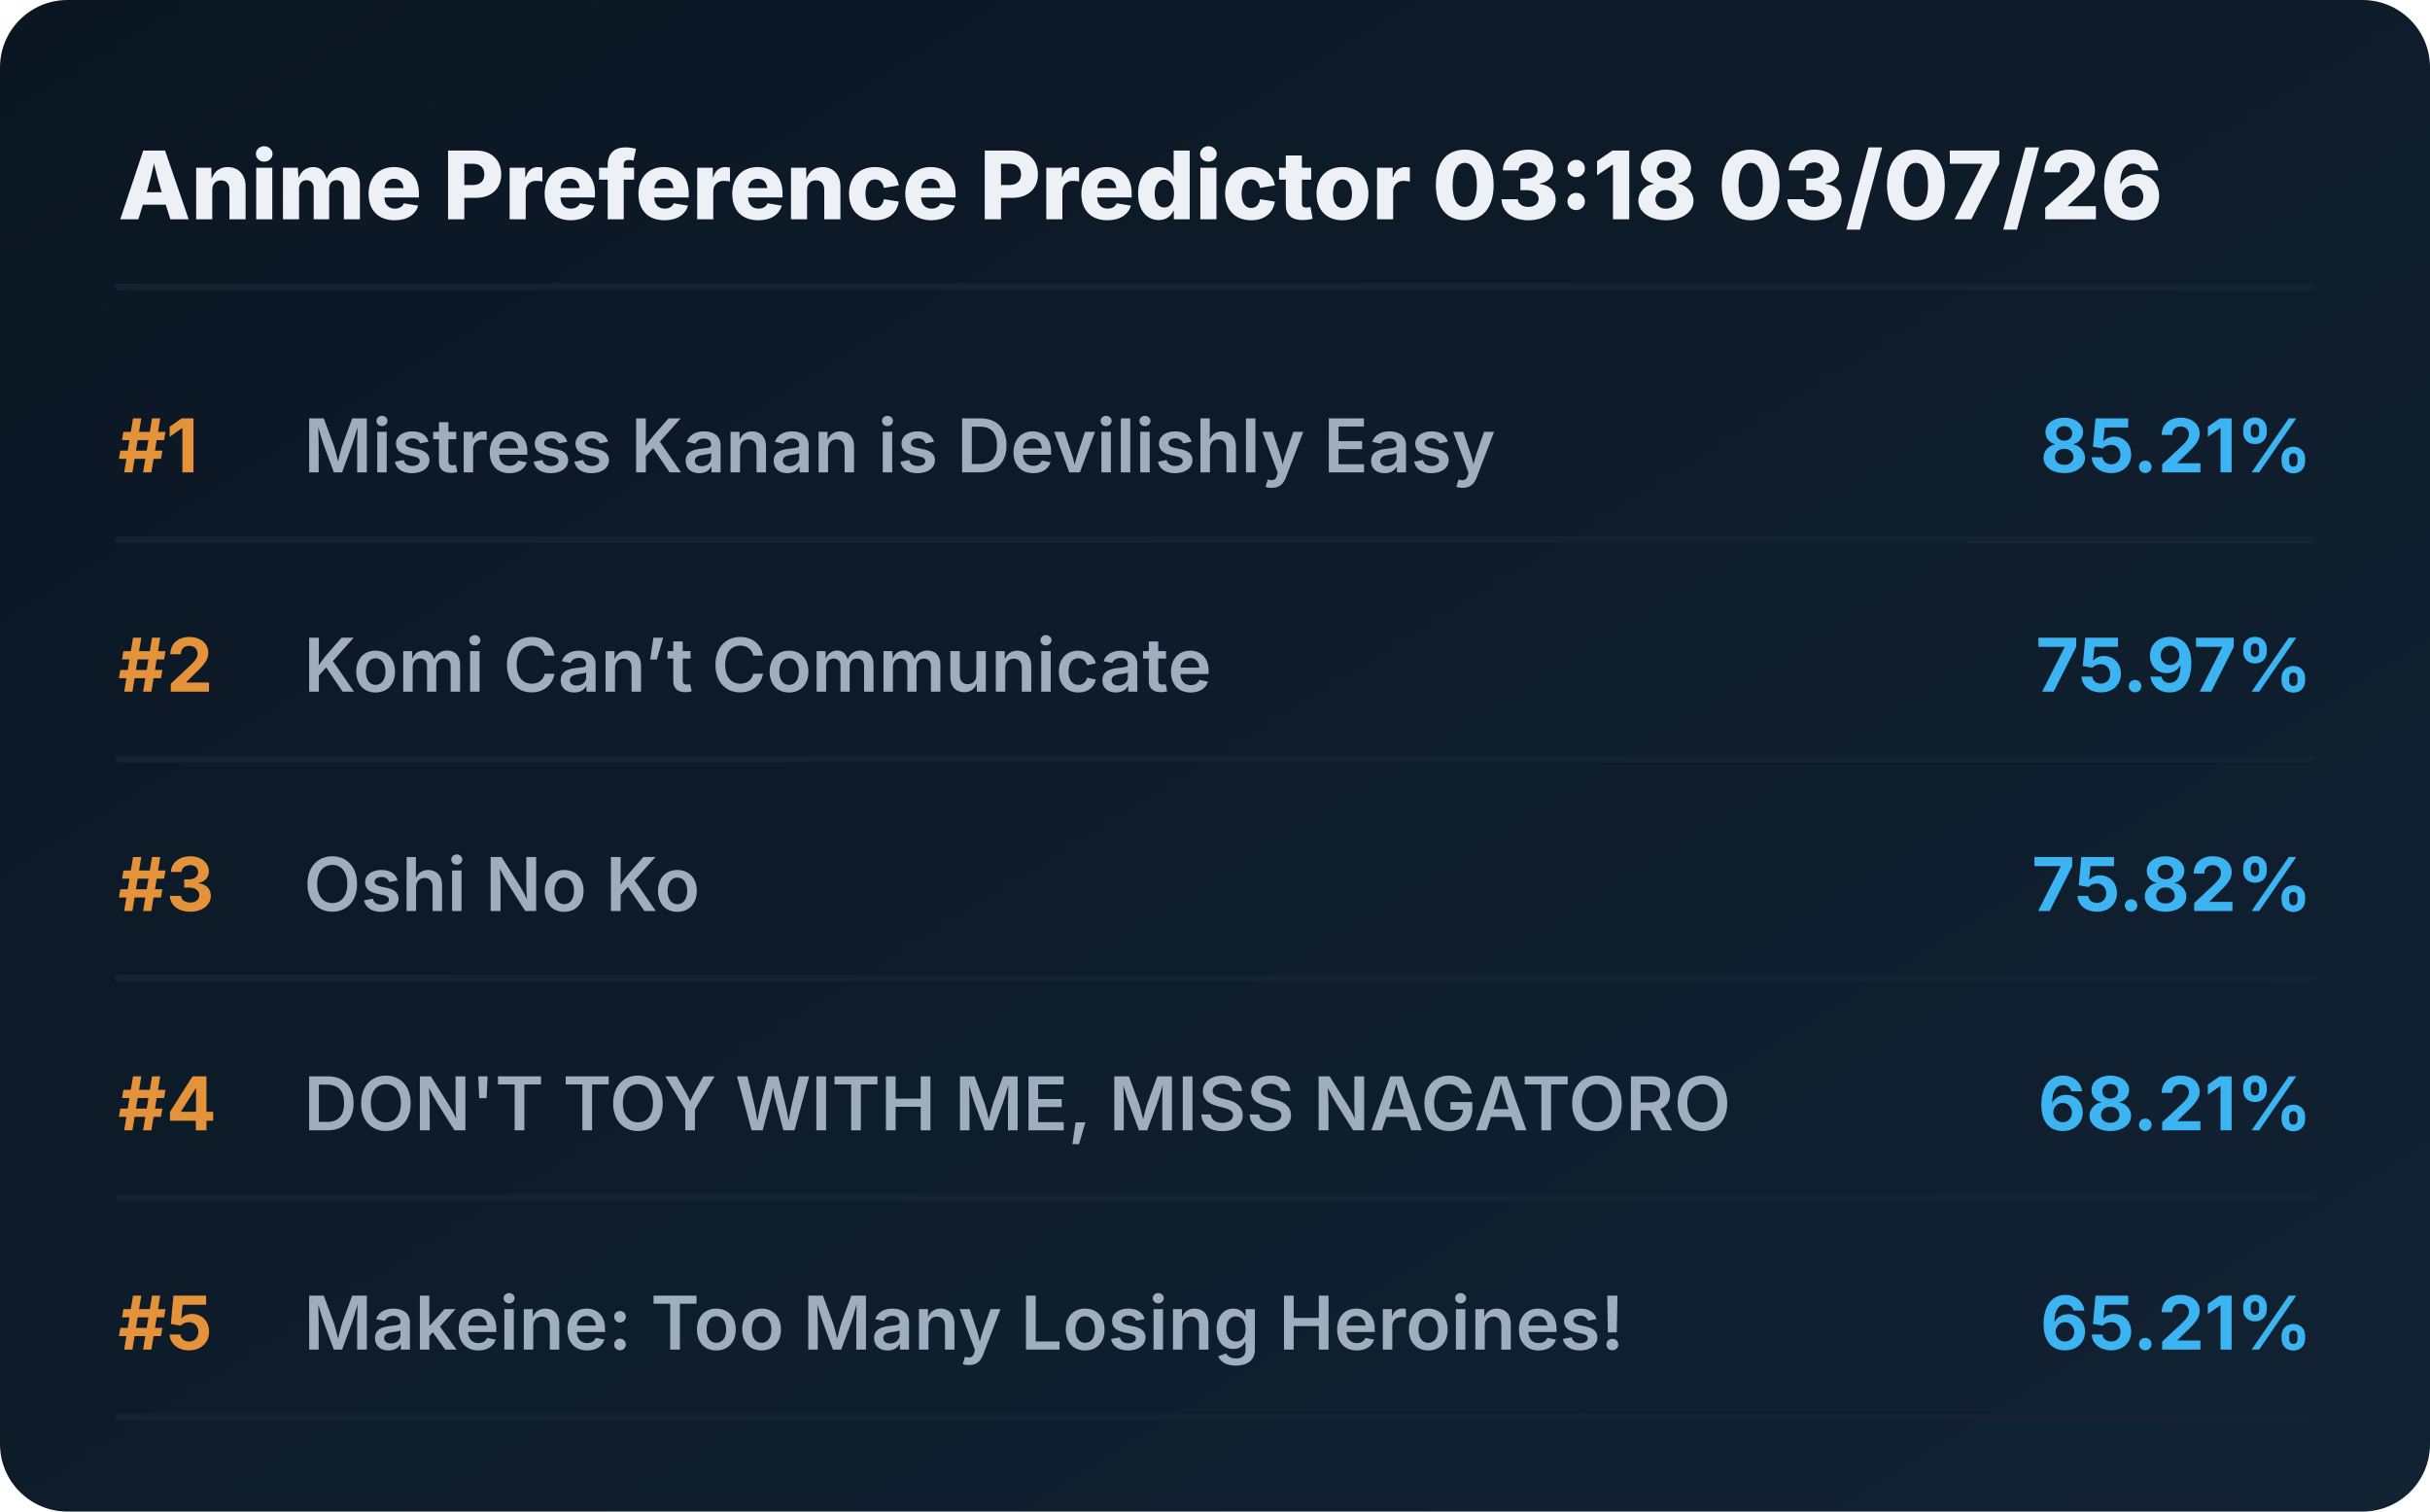
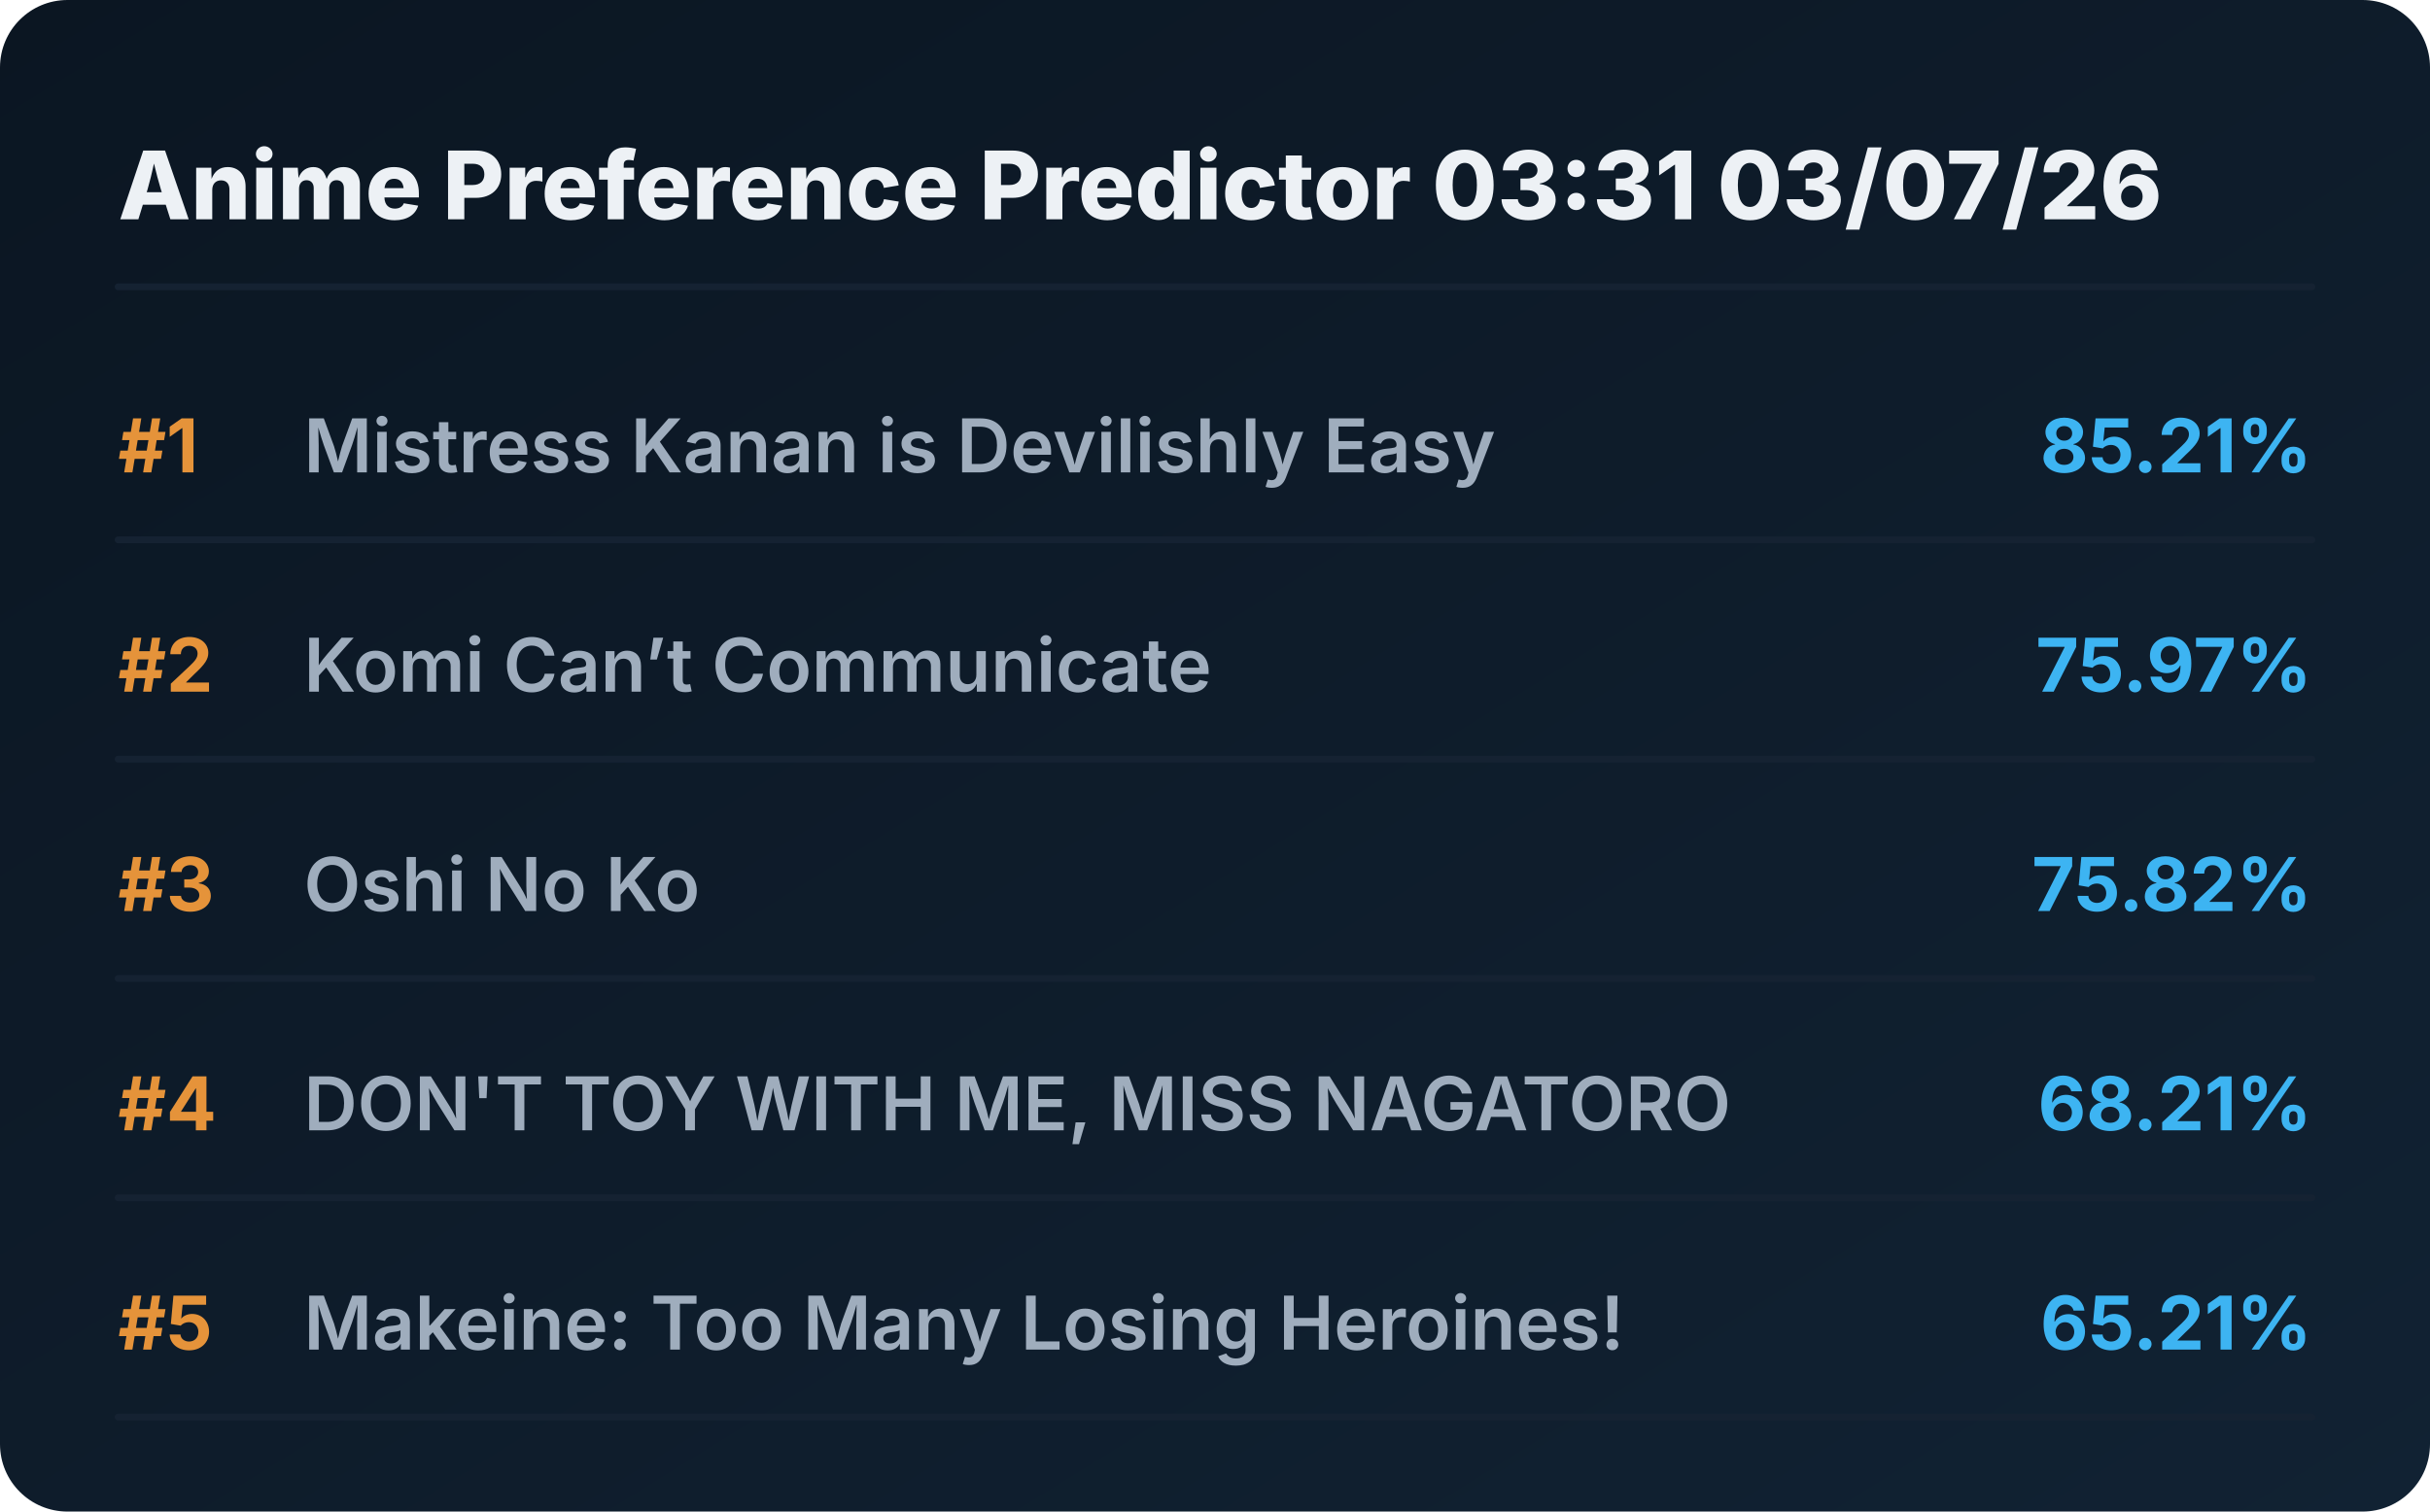
<svg xmlns="http://www.w3.org/2000/svg" viewBox="0 0 720 448" preserveAspectRatio="xMidYMid meet" style="width: 100%; height: auto; max-width: 720px;">
  <defs>
    <linearGradient id="boxGrad" x1="0%" y1="0%" x2="100%" y2="100%">
      <stop offset="0%" stop-color="#0b1622" />
      <stop offset="100%" stop-color="#112233" />
    </linearGradient>
    <clipPath id="titleClip">
      <rect x="90" y="0" width="510" height="100%" />
    </clipPath>
  </defs>
  <style>
    .bg { fill: url(#boxGrad); rx: 20px; }
    .header { font-family: 'Overpass', 'Inter', system-ui, sans-serif; font-weight: 800; font-size: 28px; fill: #edf1f5; }
    .rank { font-family: 'Overpass', 'Inter', system-ui, sans-serif; font-weight: 700; font-size: 22px; fill: #e5933a; }
    .title { font-family: 'Overpass', 'Inter', system-ui, sans-serif; font-weight: 600; font-size: 22px; fill: #9fadbd; }
    .score { font-family: 'Overpass', 'Inter', system-ui, sans-serif; font-weight: 700; font-size: 22px; fill: #3db4f2; }
    .line { stroke: #152232; stroke-width: 2; stroke-linecap: round; }
  </style>
  <rect class="bg" width="720" height="448" />
-   <text x="35" y="65" class="header">Anime Preference Predictor 03:18 03/07/26</text>
+   <text x="35" y="65" class="header">Anime Preference Predictor 03:31 03/07/26</text>
  <line x1="35" y1="85" x2="685" y2="85" class="line" />
  <g transform="translate(0, 0)">
    <text x="35" y="140" class="rank">#1</text>
    <text x="90" y="140" class="title">Mistress Kanan is Devilishly Easy</text>
    <text x="685" y="140" class="score" text-anchor="end">85.21%</text>
    <line x1="35" y1="160" x2="685" y2="160" class="line" />
  </g>
  <g transform="translate(0, 65)">
    <text x="35" y="140" class="rank">#2</text>
    <text x="90" y="140" class="title">Komi Can’t Communicate</text>
    <text x="685" y="140" class="score" text-anchor="end">75.97%</text>
    <line x1="35" y1="160" x2="685" y2="160" class="line" />
  </g>
  <g transform="translate(0, 130)">
    <text x="35" y="140" class="rank">#3</text>
    <text x="90" y="140" class="title">Oshi No Ko</text>
    <text x="685" y="140" class="score" text-anchor="end">75.82%</text>
    <line x1="35" y1="160" x2="685" y2="160" class="line" />
  </g>
  <g transform="translate(0, 195)">
    <text x="35" y="140" class="rank">#4</text>
    <text x="90" y="140" class="title">DON'T TOY WITH ME, MISS NAGATORO</text>
    <text x="685" y="140" class="score" text-anchor="end">68.21%</text>
    <line x1="35" y1="160" x2="685" y2="160" class="line" />
  </g>
  <g transform="translate(0, 260)">
    <text x="35" y="140" class="rank">#5</text>
    <text x="90" y="140" class="title">Makeine: Too Many Losing Heroines!</text>
    <text x="685" y="140" class="score" text-anchor="end">65.21%</text>
    <line x1="35" y1="160" x2="685" y2="160" class="line" />
  </g>
</svg>
